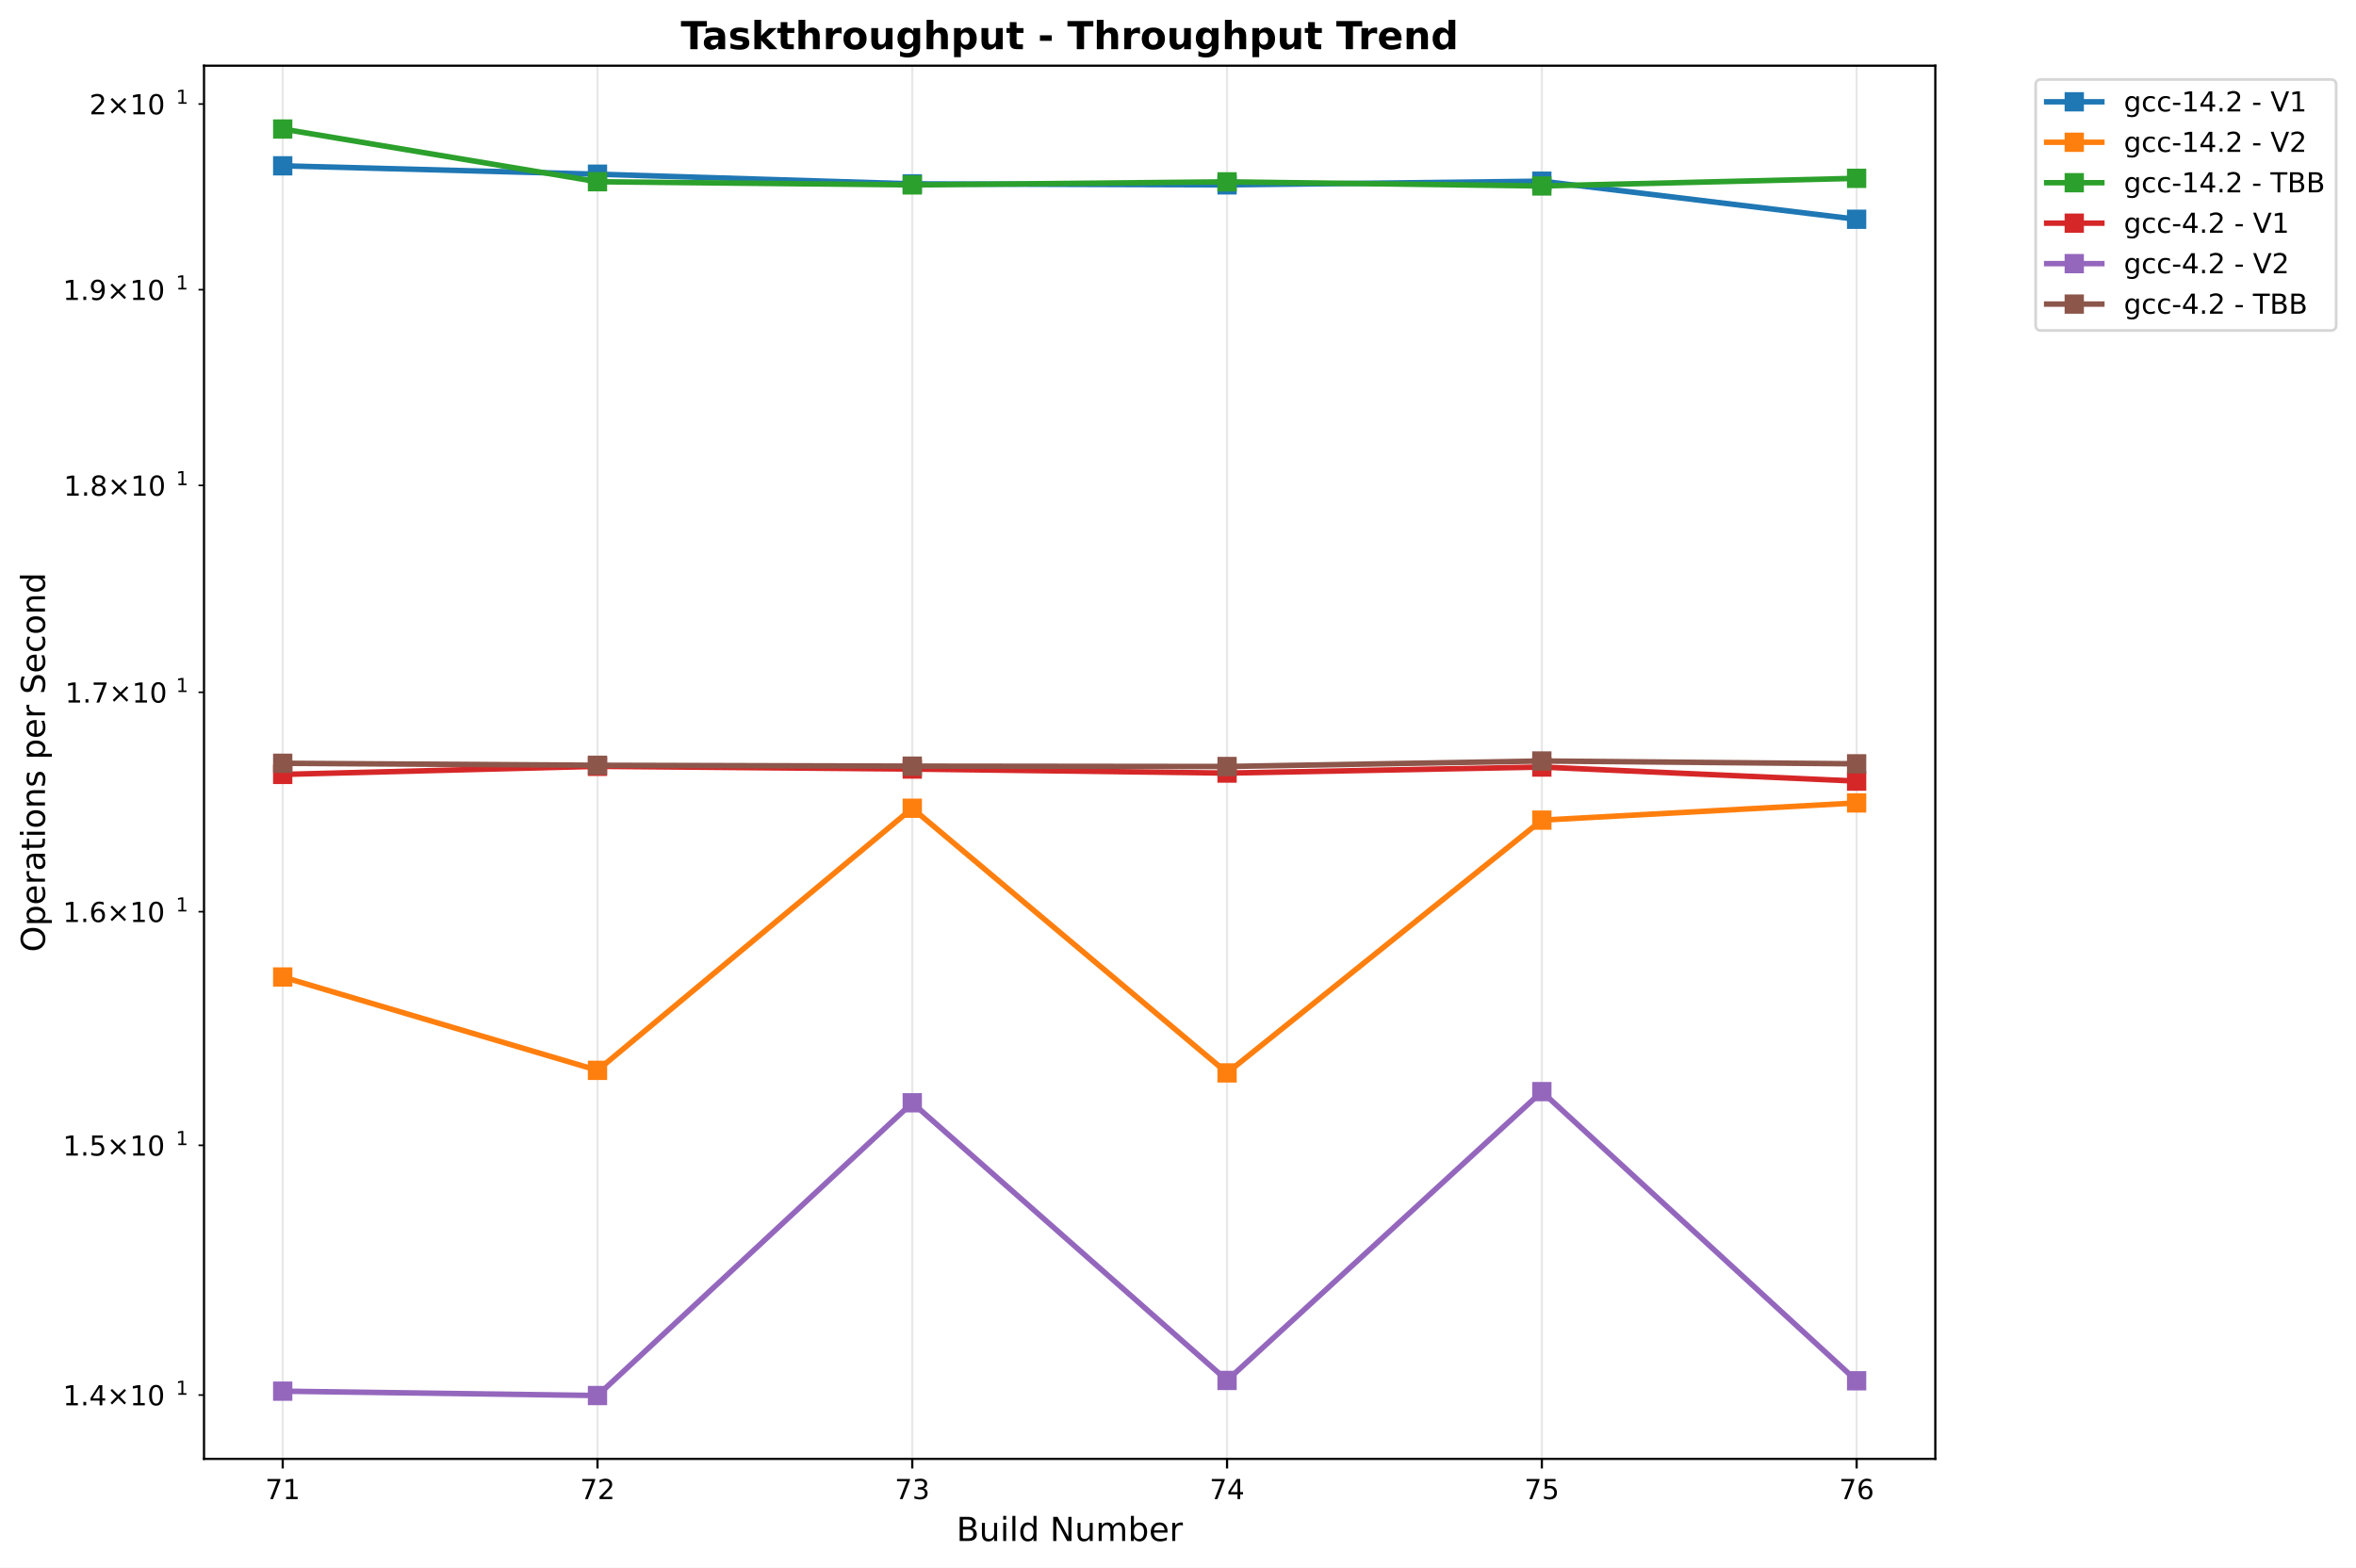
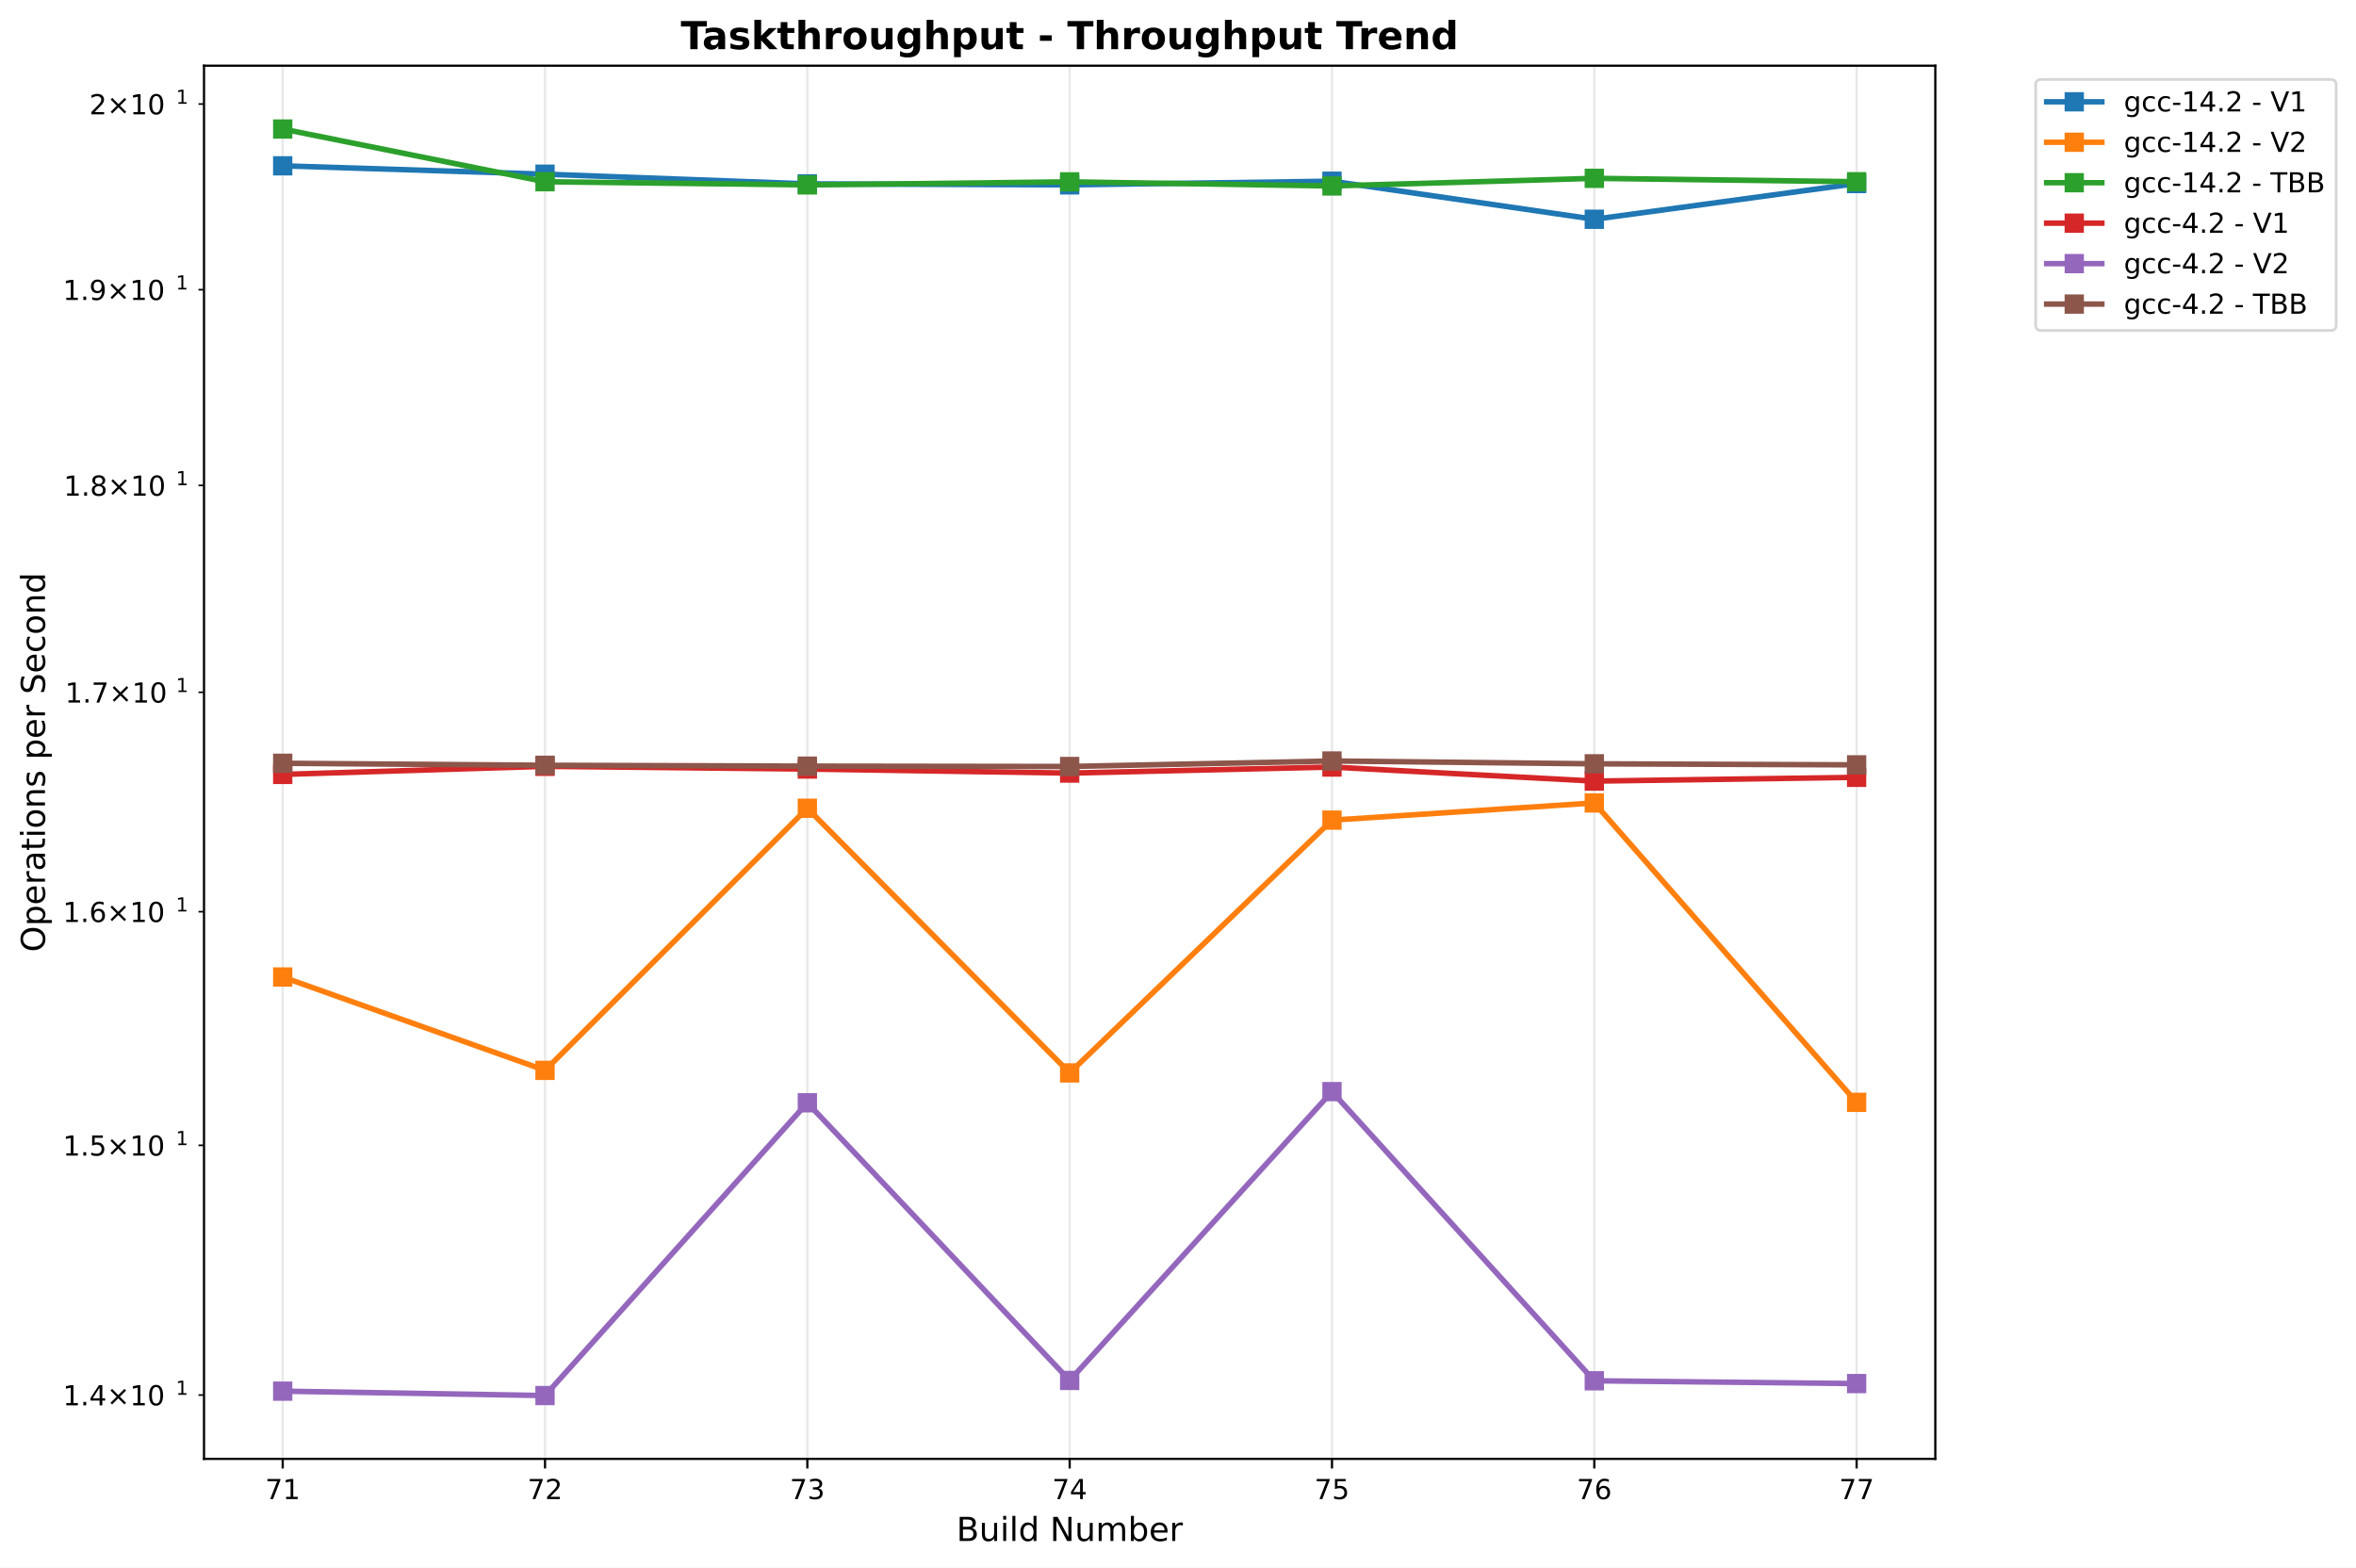
<svg xmlns="http://www.w3.org/2000/svg" xmlns:xlink="http://www.w3.org/1999/xlink" width="854.725pt" height="568.8pt" viewBox="0 0 854.725 568.8" version="1.1">
  <defs>
    <style type="text/css">*{stroke-linejoin: round; stroke-linecap: butt}</style>
  </defs>
  <g id="figure_1">
    <g id="patch_1">
      <path d="M 0 568.8  L 854.725 568.8  L 854.725 0  L 0 0  z " style="fill: #ffffff" />
    </g>
    <g id="axes_1">
      <g id="patch_2">
        <path d="M 74.014 529.308  L 702.107 529.308  L 702.107 23.838  L 74.014 23.838  z " style="fill: #ffffff" />
      </g>
      <g id="matplotlib.axis_1">
        <g id="xtick_1">
          <g id="line2d_1">
-             <path d="M 102.563 529.308  L 102.563 23.838  " clip-path="url(#peab3cea4ad)" style="fill: none; stroke: #b0b0b0; stroke-opacity: 0.3; stroke-width: 0.8; stroke-linecap: square" />
+             <path d="M 102.563 529.308  L 102.563 23.838  " clip-path="url(#pb662706e04)" style="fill: none; stroke: #b0b0b0; stroke-opacity: 0.3; stroke-width: 0.8; stroke-linecap: square" />
          </g>
          <g id="line2d_2">
            <defs>
-               <path id="mc3fbd6caf1" d="M 0 0  L 0 3.5  " style="stroke: #000000; stroke-width: 0.8" />
+               <path id="mf570a0e62b" d="M 0 0  L 0 3.5  " style="stroke: #000000; stroke-width: 0.8" />
            </defs>
            <g>
-               <use xlink:href="#mc3fbd6caf1" x="102.563" y="529.308" style="stroke: #000000; stroke-width: 0.8" />
+               <use xlink:href="#mf570a0e62b" x="102.563" y="529.308" style="stroke: #000000; stroke-width: 0.8" />
            </g>
          </g>
          <g id="text_1">
            <text style="font: 10px 'DejaVu Sans', 'Bitstream Vera Sans', 'Computer Modern Sans Serif', 'Lucida Grande', 'Verdana', 'Geneva', 'Lucid', 'Arial', 'Helvetica', 'Avant Garde', sans-serif; text-anchor: middle" x="102.563" y="543.907" transform="rotate(-0 102.5635 543.9066)">71</text>
          </g>
        </g>
        <g id="xtick_2">
          <g id="line2d_3">
-             <path d="M 216.762 529.308  L 216.762 23.838  " clip-path="url(#peab3cea4ad)" style="fill: none; stroke: #b0b0b0; stroke-opacity: 0.3; stroke-width: 0.8; stroke-linecap: square" />
+             <path d="M 197.729 529.308  L 197.729 23.838  " clip-path="url(#pb662706e04)" style="fill: none; stroke: #b0b0b0; stroke-opacity: 0.3; stroke-width: 0.8; stroke-linecap: square" />
          </g>
          <g id="line2d_4">
            <g>
-               <use xlink:href="#mc3fbd6caf1" x="216.762" y="529.308" style="stroke: #000000; stroke-width: 0.8" />
+               <use xlink:href="#mf570a0e62b" x="197.729" y="529.308" style="stroke: #000000; stroke-width: 0.8" />
            </g>
          </g>
          <g id="text_2">
-             <text style="font: 10px 'DejaVu Sans', 'Bitstream Vera Sans', 'Computer Modern Sans Serif', 'Lucida Grande', 'Verdana', 'Geneva', 'Lucid', 'Arial', 'Helvetica', 'Avant Garde', sans-serif; text-anchor: middle" x="216.762" y="543.907" transform="rotate(-0 216.7623 543.9066)">72</text>
+             <text style="font: 10px 'DejaVu Sans', 'Bitstream Vera Sans', 'Computer Modern Sans Serif', 'Lucida Grande', 'Verdana', 'Geneva', 'Lucid', 'Arial', 'Helvetica', 'Avant Garde', sans-serif; text-anchor: middle" x="197.729" y="543.907" transform="rotate(-0 197.7292 543.9066)">72</text>
          </g>
        </g>
        <g id="xtick_3">
          <g id="line2d_5">
-             <path d="M 330.961 529.308  L 330.961 23.838  " clip-path="url(#peab3cea4ad)" style="fill: none; stroke: #b0b0b0; stroke-opacity: 0.3; stroke-width: 0.8; stroke-linecap: square" />
+             <path d="M 292.895 529.308  L 292.895 23.838  " clip-path="url(#pb662706e04)" style="fill: none; stroke: #b0b0b0; stroke-opacity: 0.3; stroke-width: 0.8; stroke-linecap: square" />
          </g>
          <g id="line2d_6">
            <g>
-               <use xlink:href="#mc3fbd6caf1" x="330.961" y="529.308" style="stroke: #000000; stroke-width: 0.8" />
+               <use xlink:href="#mf570a0e62b" x="292.895" y="529.308" style="stroke: #000000; stroke-width: 0.8" />
            </g>
          </g>
          <g id="text_3">
-             <text style="font: 10px 'DejaVu Sans', 'Bitstream Vera Sans', 'Computer Modern Sans Serif', 'Lucida Grande', 'Verdana', 'Geneva', 'Lucid', 'Arial', 'Helvetica', 'Avant Garde', sans-serif; text-anchor: middle" x="330.961" y="543.907" transform="rotate(-0 330.9612 543.9066)">73</text>
+             <text style="font: 10px 'DejaVu Sans', 'Bitstream Vera Sans', 'Computer Modern Sans Serif', 'Lucida Grande', 'Verdana', 'Geneva', 'Lucid', 'Arial', 'Helvetica', 'Avant Garde', sans-serif; text-anchor: middle" x="292.895" y="543.907" transform="rotate(-0 292.8949 543.9066)">73</text>
          </g>
        </g>
        <g id="xtick_4">
          <g id="line2d_7">
-             <path d="M 445.16 529.308  L 445.16 23.838  " clip-path="url(#peab3cea4ad)" style="fill: none; stroke: #b0b0b0; stroke-opacity: 0.3; stroke-width: 0.8; stroke-linecap: square" />
+             <path d="M 388.061 529.308  L 388.061 23.838  " clip-path="url(#pb662706e04)" style="fill: none; stroke: #b0b0b0; stroke-opacity: 0.3; stroke-width: 0.8; stroke-linecap: square" />
          </g>
          <g id="line2d_8">
            <g>
-               <use xlink:href="#mc3fbd6caf1" x="445.16" y="529.308" style="stroke: #000000; stroke-width: 0.8" />
+               <use xlink:href="#mf570a0e62b" x="388.061" y="529.308" style="stroke: #000000; stroke-width: 0.8" />
            </g>
          </g>
          <g id="text_4">
-             <text style="font: 10px 'DejaVu Sans', 'Bitstream Vera Sans', 'Computer Modern Sans Serif', 'Lucida Grande', 'Verdana', 'Geneva', 'Lucid', 'Arial', 'Helvetica', 'Avant Garde', sans-serif; text-anchor: middle" x="445.16" y="543.907" transform="rotate(-0 445.1601 543.9066)">74</text>
+             <text style="font: 10px 'DejaVu Sans', 'Bitstream Vera Sans', 'Computer Modern Sans Serif', 'Lucida Grande', 'Verdana', 'Geneva', 'Lucid', 'Arial', 'Helvetica', 'Avant Garde', sans-serif; text-anchor: middle" x="388.061" y="543.907" transform="rotate(-0 388.0606 543.9066)">74</text>
          </g>
        </g>
        <g id="xtick_5">
          <g id="line2d_9">
-             <path d="M 559.359 529.308  L 559.359 23.838  " clip-path="url(#peab3cea4ad)" style="fill: none; stroke: #b0b0b0; stroke-opacity: 0.3; stroke-width: 0.8; stroke-linecap: square" />
+             <path d="M 483.226 529.308  L 483.226 23.838  " clip-path="url(#pb662706e04)" style="fill: none; stroke: #b0b0b0; stroke-opacity: 0.3; stroke-width: 0.8; stroke-linecap: square" />
          </g>
          <g id="line2d_10">
            <g>
-               <use xlink:href="#mc3fbd6caf1" x="559.359" y="529.308" style="stroke: #000000; stroke-width: 0.8" />
+               <use xlink:href="#mf570a0e62b" x="483.226" y="529.308" style="stroke: #000000; stroke-width: 0.8" />
            </g>
          </g>
          <g id="text_5">
-             <text style="font: 10px 'DejaVu Sans', 'Bitstream Vera Sans', 'Computer Modern Sans Serif', 'Lucida Grande', 'Verdana', 'Geneva', 'Lucid', 'Arial', 'Helvetica', 'Avant Garde', sans-serif; text-anchor: middle" x="559.359" y="543.907" transform="rotate(-0 559.3589 543.9066)">75</text>
+             <text style="font: 10px 'DejaVu Sans', 'Bitstream Vera Sans', 'Computer Modern Sans Serif', 'Lucida Grande', 'Verdana', 'Geneva', 'Lucid', 'Arial', 'Helvetica', 'Avant Garde', sans-serif; text-anchor: middle" x="483.226" y="543.907" transform="rotate(-0 483.2263 543.9066)">75</text>
          </g>
        </g>
        <g id="xtick_6">
          <g id="line2d_11">
-             <path d="M 673.558 529.308  L 673.558 23.838  " clip-path="url(#peab3cea4ad)" style="fill: none; stroke: #b0b0b0; stroke-opacity: 0.3; stroke-width: 0.8; stroke-linecap: square" />
+             <path d="M 578.392 529.308  L 578.392 23.838  " clip-path="url(#pb662706e04)" style="fill: none; stroke: #b0b0b0; stroke-opacity: 0.3; stroke-width: 0.8; stroke-linecap: square" />
          </g>
          <g id="line2d_12">
            <g>
-               <use xlink:href="#mc3fbd6caf1" x="673.558" y="529.308" style="stroke: #000000; stroke-width: 0.8" />
+               <use xlink:href="#mf570a0e62b" x="578.392" y="529.308" style="stroke: #000000; stroke-width: 0.8" />
            </g>
          </g>
          <g id="text_6">
-             <text style="font: 10px 'DejaVu Sans', 'Bitstream Vera Sans', 'Computer Modern Sans Serif', 'Lucida Grande', 'Verdana', 'Geneva', 'Lucid', 'Arial', 'Helvetica', 'Avant Garde', sans-serif; text-anchor: middle" x="673.558" y="543.907" transform="rotate(-0 673.5578 543.9066)">76</text>
-           </g>
-         </g>
-         <g id="text_7">
+             <text style="font: 10px 'DejaVu Sans', 'Bitstream Vera Sans', 'Computer Modern Sans Serif', 'Lucida Grande', 'Verdana', 'Geneva', 'Lucid', 'Arial', 'Helvetica', 'Avant Garde', sans-serif; text-anchor: middle" x="578.392" y="543.907" transform="rotate(-0 578.3921 543.9066)">76</text>
+           </g>
+         </g>
+         <g id="xtick_7">
+           <g id="line2d_13">
+             <path d="M 673.558 529.308  L 673.558 23.838  " clip-path="url(#pb662706e04)" style="fill: none; stroke: #b0b0b0; stroke-opacity: 0.3; stroke-width: 0.8; stroke-linecap: square" />
+           </g>
+           <g id="line2d_14">
+             <g>
+               <use xlink:href="#mf570a0e62b" x="673.558" y="529.308" style="stroke: #000000; stroke-width: 0.8" />
+             </g>
+           </g>
+           <g id="text_7">
+             <text style="font: 10px 'DejaVu Sans', 'Bitstream Vera Sans', 'Computer Modern Sans Serif', 'Lucida Grande', 'Verdana', 'Geneva', 'Lucid', 'Arial', 'Helvetica', 'Avant Garde', sans-serif; text-anchor: middle" x="673.558" y="543.907" transform="rotate(-0 673.5578 543.9066)">77</text>
+           </g>
+         </g>
+         <g id="text_8">
          <text style="font: 12px 'DejaVu Sans', 'Bitstream Vera Sans', 'Computer Modern Sans Serif', 'Lucida Grande', 'Verdana', 'Geneva', 'Lucid', 'Arial', 'Helvetica', 'Avant Garde', sans-serif; text-anchor: middle" x="388.061" y="559.104" transform="rotate(-0 388.0606 559.1044)">Build Number</text>
        </g>
      </g>
      <g id="matplotlib.axis_2">
        <g id="ytick_1">
-           <g id="line2d_13">
+           <g id="line2d_15">
            <defs>
-               <path id="m7cae650a76" d="M 0 0  L -2 0  " style="stroke: #000000; stroke-width: 0.6" />
+               <path id="m72a381a585" d="M 0 0  L -2 0  " style="stroke: #000000; stroke-width: 0.6" />
            </defs>
            <g>
-               <use xlink:href="#m7cae650a76" x="74.014" y="506.151" style="stroke: #000000; stroke-width: 0.6" />
-             </g>
-           </g>
-           <g id="text_8">
+               <use xlink:href="#m72a381a585" x="74.014" y="506.151" style="stroke: #000000; stroke-width: 0.6" />
+             </g>
+           </g>
+           <g id="text_9">
            <g transform="translate(22.81375 509.9504)">
              <text>
                <tspan style="font: 10px 'DejaVu Sans'" x="0 6.362 9.541 17.852 28.179 34.541" y="-0.064">1.4×10</tspan>
                <tspan style="font: 7px 'DejaVu Sans'" x="40.999" y="-3.892">1</tspan>
              </text>
            </g>
          </g>
        </g>
        <g id="ytick_2">
-           <g id="line2d_14">
-             <g>
-               <use xlink:href="#m7cae650a76" x="74.014" y="415.547" style="stroke: #000000; stroke-width: 0.6" />
-             </g>
-           </g>
-           <g id="text_9">
+           <g id="line2d_16">
+             <g>
+               <use xlink:href="#m72a381a585" x="74.014" y="415.547" style="stroke: #000000; stroke-width: 0.6" />
+             </g>
+           </g>
+           <g id="text_10">
            <g transform="translate(22.81375 419.3458)">
              <text>
                <tspan style="font: 10px 'DejaVu Sans'" x="0 6.362 9.541 17.852 28.179 34.541" y="-0.064">1.5×10</tspan>
                <tspan style="font: 7px 'DejaVu Sans'" x="40.999" y="-3.892">1</tspan>
              </text>
            </g>
          </g>
        </g>
        <g id="ytick_3">
-           <g id="line2d_15">
-             <g>
-               <use xlink:href="#m7cae650a76" x="74.014" y="330.792" style="stroke: #000000; stroke-width: 0.6" />
-             </g>
-           </g>
-           <g id="text_10">
+           <g id="line2d_17">
+             <g>
+               <use xlink:href="#m72a381a585" x="74.014" y="330.792" style="stroke: #000000; stroke-width: 0.6" />
+             </g>
+           </g>
+           <g id="text_11">
            <g transform="translate(22.81375 334.5909)">
              <text>
                <tspan style="font: 10px 'DejaVu Sans'" x="0 6.362 9.541 17.852 28.179 34.541" y="-0.064">1.6×10</tspan>
                <tspan style="font: 7px 'DejaVu Sans'" x="40.999" y="-3.892">1</tspan>
              </text>
            </g>
          </g>
        </g>
        <g id="ytick_4">
-           <g id="line2d_16">
-             <g>
-               <use xlink:href="#m7cae650a76" x="74.014" y="251.177" style="stroke: #000000; stroke-width: 0.6" />
-             </g>
-           </g>
-           <g id="text_11">
+           <g id="line2d_18">
+             <g>
+               <use xlink:href="#m72a381a585" x="74.014" y="251.177" style="stroke: #000000; stroke-width: 0.6" />
+             </g>
+           </g>
+           <g id="text_12">
            <g transform="translate(23.61375 254.9759)">
              <text>
                <tspan style="font: 10px 'DejaVu Sans'" x="0 6.362 8.791 17.102 27.429 33.791" y="-0.064">1.7×10</tspan>
                <tspan style="font: 7px 'DejaVu Sans'" x="40.249" y="-3.892">1</tspan>
              </text>
            </g>
          </g>
        </g>
        <g id="ytick_5">
-           <g id="line2d_17">
-             <g>
-               <use xlink:href="#m7cae650a76" x="74.014" y="176.114" style="stroke: #000000; stroke-width: 0.6" />
-             </g>
-           </g>
-           <g id="text_12">
+           <g id="line2d_19">
+             <g>
+               <use xlink:href="#m72a381a585" x="74.014" y="176.114" style="stroke: #000000; stroke-width: 0.6" />
+             </g>
+           </g>
+           <g id="text_13">
            <g transform="translate(23.11375 179.9129)">
              <text>
                <tspan style="font: 10px 'DejaVu Sans'" x="0 6.362 9.291 17.602 27.929 34.291" y="-0.064">1.8×10</tspan>
                <tspan style="font: 7px 'DejaVu Sans'" x="40.749" y="-3.892">1</tspan>
              </text>
            </g>
          </g>
        </g>
        <g id="ytick_6">
-           <g id="line2d_18">
-             <g>
-               <use xlink:href="#m7cae650a76" x="74.014" y="105.11" style="stroke: #000000; stroke-width: 0.6" />
-             </g>
-           </g>
-           <g id="text_13">
+           <g id="line2d_20">
+             <g>
+               <use xlink:href="#m72a381a585" x="74.014" y="105.11" style="stroke: #000000; stroke-width: 0.6" />
+             </g>
+           </g>
+           <g id="text_14">
            <g transform="translate(22.81375 108.9094)">
              <text>
                <tspan style="font: 10px 'DejaVu Sans'" x="0 6.362 9.541 17.852 28.179 34.541" y="-0.064">1.9×10</tspan>
                <tspan style="font: 7px 'DejaVu Sans'" x="40.999" y="-3.892">1</tspan>
              </text>
            </g>
          </g>
        </g>
        <g id="ytick_7">
-           <g id="line2d_19">
-             <g>
-               <use xlink:href="#m7cae650a76" x="74.014" y="37.75" style="stroke: #000000; stroke-width: 0.6" />
-             </g>
-           </g>
-           <g id="text_14">
+           <g id="line2d_21">
+             <g>
+               <use xlink:href="#m72a381a585" x="74.014" y="37.75" style="stroke: #000000; stroke-width: 0.6" />
+             </g>
+           </g>
+           <g id="text_15">
            <g transform="translate(32.41375 41.54875)">
              <text>
                <tspan style="font: 10px 'DejaVu Sans'" x="0 8.311 18.638 25" y="-0.064">2×10</tspan>
                <tspan style="font: 7px 'DejaVu Sans'" x="31.458" y="-3.892">1</tspan>
              </text>
            </g>
          </g>
        </g>
-         <g id="text_15">
+         <g id="text_16">
          <text style="font: 12px 'DejaVu Sans', 'Bitstream Vera Sans', 'Computer Modern Sans Serif', 'Lucida Grande', 'Verdana', 'Geneva', 'Lucid', 'Arial', 'Helvetica', 'Avant Garde', sans-serif; text-anchor: middle" x="16.318" y="276.573" transform="rotate(-90 16.31812 276.573)">Operations per Second</text>
        </g>
      </g>
-       <g id="line2d_20">
-         <path d="M 102.563 60.162  L 216.762 63.2  L 330.961 66.706  L 445.16 67.075  L 559.359 65.739  L 673.558 79.554  " clip-path="url(#peab3cea4ad)" style="fill: none; stroke: #1f77b4; stroke-width: 2; stroke-linecap: square" />
-         <defs>
-           <path id="me79aebc647" d="M -3 3  L 3 3  L 3 -3  L -3 -3  z " style="stroke: #1f77b4; stroke-linejoin: miter" />
-         </defs>
-         <g clip-path="url(#peab3cea4ad)">
-           <use xlink:href="#me79aebc647" x="102.563" y="60.162" style="fill: #1f77b4; stroke: #1f77b4; stroke-linejoin: miter" />
-           <use xlink:href="#me79aebc647" x="216.762" y="63.2" style="fill: #1f77b4; stroke: #1f77b4; stroke-linejoin: miter" />
-           <use xlink:href="#me79aebc647" x="330.961" y="66.706" style="fill: #1f77b4; stroke: #1f77b4; stroke-linejoin: miter" />
-           <use xlink:href="#me79aebc647" x="445.16" y="67.075" style="fill: #1f77b4; stroke: #1f77b4; stroke-linejoin: miter" />
-           <use xlink:href="#me79aebc647" x="559.359" y="65.739" style="fill: #1f77b4; stroke: #1f77b4; stroke-linejoin: miter" />
-           <use xlink:href="#me79aebc647" x="673.558" y="79.554" style="fill: #1f77b4; stroke: #1f77b4; stroke-linejoin: miter" />
-         </g>
-       </g>
-       <g id="line2d_21">
-         <path d="M 102.563 354.475  L 216.762 388.342  L 330.961 293.252  L 445.16 389.269  L 559.359 297.564  L 673.558 291.321  " clip-path="url(#peab3cea4ad)" style="fill: none; stroke: #ff7f0e; stroke-width: 2; stroke-linecap: square" />
-         <defs>
-           <path id="mc6f21142e8" d="M -3 3  L 3 3  L 3 -3  L -3 -3  z " style="stroke: #ff7f0e; stroke-linejoin: miter" />
-         </defs>
-         <g clip-path="url(#peab3cea4ad)">
-           <use xlink:href="#mc6f21142e8" x="102.563" y="354.475" style="fill: #ff7f0e; stroke: #ff7f0e; stroke-linejoin: miter" />
-           <use xlink:href="#mc6f21142e8" x="216.762" y="388.342" style="fill: #ff7f0e; stroke: #ff7f0e; stroke-linejoin: miter" />
-           <use xlink:href="#mc6f21142e8" x="330.961" y="293.252" style="fill: #ff7f0e; stroke: #ff7f0e; stroke-linejoin: miter" />
-           <use xlink:href="#mc6f21142e8" x="445.16" y="389.269" style="fill: #ff7f0e; stroke: #ff7f0e; stroke-linejoin: miter" />
-           <use xlink:href="#mc6f21142e8" x="559.359" y="297.564" style="fill: #ff7f0e; stroke: #ff7f0e; stroke-linejoin: miter" />
-           <use xlink:href="#mc6f21142e8" x="673.558" y="291.321" style="fill: #ff7f0e; stroke: #ff7f0e; stroke-linejoin: miter" />
-         </g>
-       </g>
      <g id="line2d_22">
-         <path d="M 102.563 46.814  L 216.762 65.934  L 330.961 67.088  L 445.16 65.976  L 559.359 67.475  L 673.558 64.704  " clip-path="url(#peab3cea4ad)" style="fill: none; stroke: #2ca02c; stroke-width: 2; stroke-linecap: square" />
-         <defs>
-           <path id="ma0d6be5c7c" d="M -3 3  L 3 3  L 3 -3  L -3 -3  z " style="stroke: #2ca02c; stroke-linejoin: miter" />
-         </defs>
-         <g clip-path="url(#peab3cea4ad)">
-           <use xlink:href="#ma0d6be5c7c" x="102.563" y="46.814" style="fill: #2ca02c; stroke: #2ca02c; stroke-linejoin: miter" />
-           <use xlink:href="#ma0d6be5c7c" x="216.762" y="65.934" style="fill: #2ca02c; stroke: #2ca02c; stroke-linejoin: miter" />
-           <use xlink:href="#ma0d6be5c7c" x="330.961" y="67.088" style="fill: #2ca02c; stroke: #2ca02c; stroke-linejoin: miter" />
-           <use xlink:href="#ma0d6be5c7c" x="445.16" y="65.976" style="fill: #2ca02c; stroke: #2ca02c; stroke-linejoin: miter" />
-           <use xlink:href="#ma0d6be5c7c" x="559.359" y="67.475" style="fill: #2ca02c; stroke: #2ca02c; stroke-linejoin: miter" />
-           <use xlink:href="#ma0d6be5c7c" x="673.558" y="64.704" style="fill: #2ca02c; stroke: #2ca02c; stroke-linejoin: miter" />
+         <path d="M 102.563 60.162  L 197.729 63.2  L 292.895 66.706  L 388.061 67.075  L 483.226 65.739  L 578.392 79.554  L 673.558 66.598  " clip-path="url(#pb662706e04)" style="fill: none; stroke: #1f77b4; stroke-width: 2; stroke-linecap: square" />
+         <defs>
+           <path id="md609d5ea71" d="M -3 3  L 3 3  L 3 -3  L -3 -3  z " style="stroke: #1f77b4; stroke-linejoin: miter" />
+         </defs>
+         <g clip-path="url(#pb662706e04)">
+           <use xlink:href="#md609d5ea71" x="102.563" y="60.162" style="fill: #1f77b4; stroke: #1f77b4; stroke-linejoin: miter" />
+           <use xlink:href="#md609d5ea71" x="197.729" y="63.2" style="fill: #1f77b4; stroke: #1f77b4; stroke-linejoin: miter" />
+           <use xlink:href="#md609d5ea71" x="292.895" y="66.706" style="fill: #1f77b4; stroke: #1f77b4; stroke-linejoin: miter" />
+           <use xlink:href="#md609d5ea71" x="388.061" y="67.075" style="fill: #1f77b4; stroke: #1f77b4; stroke-linejoin: miter" />
+           <use xlink:href="#md609d5ea71" x="483.226" y="65.739" style="fill: #1f77b4; stroke: #1f77b4; stroke-linejoin: miter" />
+           <use xlink:href="#md609d5ea71" x="578.392" y="79.554" style="fill: #1f77b4; stroke: #1f77b4; stroke-linejoin: miter" />
+           <use xlink:href="#md609d5ea71" x="673.558" y="66.598" style="fill: #1f77b4; stroke: #1f77b4; stroke-linejoin: miter" />
        </g>
      </g>
      <g id="line2d_23">
-         <path d="M 102.563 280.975  L 216.762 278.04  L 330.961 279.023  L 445.16 280.495  L 559.359 278.302  L 673.558 283.404  " clip-path="url(#peab3cea4ad)" style="fill: none; stroke: #d62728; stroke-width: 2; stroke-linecap: square" />
-         <defs>
-           <path id="m7e5a3e8c92" d="M -3 3  L 3 3  L 3 -3  L -3 -3  z " style="stroke: #d62728; stroke-linejoin: miter" />
-         </defs>
-         <g clip-path="url(#peab3cea4ad)">
-           <use xlink:href="#m7e5a3e8c92" x="102.563" y="280.975" style="fill: #d62728; stroke: #d62728; stroke-linejoin: miter" />
-           <use xlink:href="#m7e5a3e8c92" x="216.762" y="278.04" style="fill: #d62728; stroke: #d62728; stroke-linejoin: miter" />
-           <use xlink:href="#m7e5a3e8c92" x="330.961" y="279.023" style="fill: #d62728; stroke: #d62728; stroke-linejoin: miter" />
-           <use xlink:href="#m7e5a3e8c92" x="445.16" y="280.495" style="fill: #d62728; stroke: #d62728; stroke-linejoin: miter" />
-           <use xlink:href="#m7e5a3e8c92" x="559.359" y="278.302" style="fill: #d62728; stroke: #d62728; stroke-linejoin: miter" />
-           <use xlink:href="#m7e5a3e8c92" x="673.558" y="283.404" style="fill: #d62728; stroke: #d62728; stroke-linejoin: miter" />
+         <path d="M 102.563 354.475  L 197.729 388.342  L 292.895 293.252  L 388.061 389.269  L 483.226 297.564  L 578.392 291.321  L 673.558 399.951  " clip-path="url(#pb662706e04)" style="fill: none; stroke: #ff7f0e; stroke-width: 2; stroke-linecap: square" />
+         <defs>
+           <path id="macb7c3640d" d="M -3 3  L 3 3  L 3 -3  L -3 -3  z " style="stroke: #ff7f0e; stroke-linejoin: miter" />
+         </defs>
+         <g clip-path="url(#pb662706e04)">
+           <use xlink:href="#macb7c3640d" x="102.563" y="354.475" style="fill: #ff7f0e; stroke: #ff7f0e; stroke-linejoin: miter" />
+           <use xlink:href="#macb7c3640d" x="197.729" y="388.342" style="fill: #ff7f0e; stroke: #ff7f0e; stroke-linejoin: miter" />
+           <use xlink:href="#macb7c3640d" x="292.895" y="293.252" style="fill: #ff7f0e; stroke: #ff7f0e; stroke-linejoin: miter" />
+           <use xlink:href="#macb7c3640d" x="388.061" y="389.269" style="fill: #ff7f0e; stroke: #ff7f0e; stroke-linejoin: miter" />
+           <use xlink:href="#macb7c3640d" x="483.226" y="297.564" style="fill: #ff7f0e; stroke: #ff7f0e; stroke-linejoin: miter" />
+           <use xlink:href="#macb7c3640d" x="578.392" y="291.321" style="fill: #ff7f0e; stroke: #ff7f0e; stroke-linejoin: miter" />
+           <use xlink:href="#macb7c3640d" x="673.558" y="399.951" style="fill: #ff7f0e; stroke: #ff7f0e; stroke-linejoin: miter" />
        </g>
      </g>
      <g id="line2d_24">
-         <path d="M 102.563 504.746  L 216.762 506.332  L 330.961 400.115  L 445.16 500.852  L 559.359 396.064  L 673.558 500.981  " clip-path="url(#peab3cea4ad)" style="fill: none; stroke: #9467bd; stroke-width: 2; stroke-linecap: square" />
-         <defs>
-           <path id="me9342c3f71" d="M -3 3  L 3 3  L 3 -3  L -3 -3  z " style="stroke: #9467bd; stroke-linejoin: miter" />
-         </defs>
-         <g clip-path="url(#peab3cea4ad)">
-           <use xlink:href="#me9342c3f71" x="102.563" y="504.746" style="fill: #9467bd; stroke: #9467bd; stroke-linejoin: miter" />
-           <use xlink:href="#me9342c3f71" x="216.762" y="506.332" style="fill: #9467bd; stroke: #9467bd; stroke-linejoin: miter" />
-           <use xlink:href="#me9342c3f71" x="330.961" y="400.115" style="fill: #9467bd; stroke: #9467bd; stroke-linejoin: miter" />
-           <use xlink:href="#me9342c3f71" x="445.16" y="500.852" style="fill: #9467bd; stroke: #9467bd; stroke-linejoin: miter" />
-           <use xlink:href="#me9342c3f71" x="559.359" y="396.064" style="fill: #9467bd; stroke: #9467bd; stroke-linejoin: miter" />
-           <use xlink:href="#me9342c3f71" x="673.558" y="500.981" style="fill: #9467bd; stroke: #9467bd; stroke-linejoin: miter" />
+         <path d="M 102.563 46.814  L 197.729 65.934  L 292.895 67.088  L 388.061 65.976  L 483.226 67.475  L 578.392 64.704  L 673.558 65.933  " clip-path="url(#pb662706e04)" style="fill: none; stroke: #2ca02c; stroke-width: 2; stroke-linecap: square" />
+         <defs>
+           <path id="m9ba47436d4" d="M -3 3  L 3 3  L 3 -3  L -3 -3  z " style="stroke: #2ca02c; stroke-linejoin: miter" />
+         </defs>
+         <g clip-path="url(#pb662706e04)">
+           <use xlink:href="#m9ba47436d4" x="102.563" y="46.814" style="fill: #2ca02c; stroke: #2ca02c; stroke-linejoin: miter" />
+           <use xlink:href="#m9ba47436d4" x="197.729" y="65.934" style="fill: #2ca02c; stroke: #2ca02c; stroke-linejoin: miter" />
+           <use xlink:href="#m9ba47436d4" x="292.895" y="67.088" style="fill: #2ca02c; stroke: #2ca02c; stroke-linejoin: miter" />
+           <use xlink:href="#m9ba47436d4" x="388.061" y="65.976" style="fill: #2ca02c; stroke: #2ca02c; stroke-linejoin: miter" />
+           <use xlink:href="#m9ba47436d4" x="483.226" y="67.475" style="fill: #2ca02c; stroke: #2ca02c; stroke-linejoin: miter" />
+           <use xlink:href="#m9ba47436d4" x="578.392" y="64.704" style="fill: #2ca02c; stroke: #2ca02c; stroke-linejoin: miter" />
+           <use xlink:href="#m9ba47436d4" x="673.558" y="65.933" style="fill: #2ca02c; stroke: #2ca02c; stroke-linejoin: miter" />
        </g>
      </g>
      <g id="line2d_25">
-         <path d="M 102.563 276.933  L 216.762 277.656  L 330.961 277.974  L 445.16 278.104  L 559.359 276.104  L 673.558 277.13  " clip-path="url(#peab3cea4ad)" style="fill: none; stroke: #8c564b; stroke-width: 2; stroke-linecap: square" />
-         <defs>
-           <path id="m181483014b" d="M -3 3  L 3 3  L 3 -3  L -3 -3  z " style="stroke: #8c564b; stroke-linejoin: miter" />
-         </defs>
-         <g clip-path="url(#peab3cea4ad)">
-           <use xlink:href="#m181483014b" x="102.563" y="276.933" style="fill: #8c564b; stroke: #8c564b; stroke-linejoin: miter" />
-           <use xlink:href="#m181483014b" x="216.762" y="277.656" style="fill: #8c564b; stroke: #8c564b; stroke-linejoin: miter" />
-           <use xlink:href="#m181483014b" x="330.961" y="277.974" style="fill: #8c564b; stroke: #8c564b; stroke-linejoin: miter" />
-           <use xlink:href="#m181483014b" x="445.16" y="278.104" style="fill: #8c564b; stroke: #8c564b; stroke-linejoin: miter" />
-           <use xlink:href="#m181483014b" x="559.359" y="276.104" style="fill: #8c564b; stroke: #8c564b; stroke-linejoin: miter" />
-           <use xlink:href="#m181483014b" x="673.558" y="277.13" style="fill: #8c564b; stroke: #8c564b; stroke-linejoin: miter" />
+         <path d="M 102.563 280.975  L 197.729 278.04  L 292.895 279.023  L 388.061 280.495  L 483.226 278.302  L 578.392 283.404  L 673.558 282.037  " clip-path="url(#pb662706e04)" style="fill: none; stroke: #d62728; stroke-width: 2; stroke-linecap: square" />
+         <defs>
+           <path id="m1ad781ec13" d="M -3 3  L 3 3  L 3 -3  L -3 -3  z " style="stroke: #d62728; stroke-linejoin: miter" />
+         </defs>
+         <g clip-path="url(#pb662706e04)">
+           <use xlink:href="#m1ad781ec13" x="102.563" y="280.975" style="fill: #d62728; stroke: #d62728; stroke-linejoin: miter" />
+           <use xlink:href="#m1ad781ec13" x="197.729" y="278.04" style="fill: #d62728; stroke: #d62728; stroke-linejoin: miter" />
+           <use xlink:href="#m1ad781ec13" x="292.895" y="279.023" style="fill: #d62728; stroke: #d62728; stroke-linejoin: miter" />
+           <use xlink:href="#m1ad781ec13" x="388.061" y="280.495" style="fill: #d62728; stroke: #d62728; stroke-linejoin: miter" />
+           <use xlink:href="#m1ad781ec13" x="483.226" y="278.302" style="fill: #d62728; stroke: #d62728; stroke-linejoin: miter" />
+           <use xlink:href="#m1ad781ec13" x="578.392" y="283.404" style="fill: #d62728; stroke: #d62728; stroke-linejoin: miter" />
+           <use xlink:href="#m1ad781ec13" x="673.558" y="282.037" style="fill: #d62728; stroke: #d62728; stroke-linejoin: miter" />
+         </g>
+       </g>
+       <g id="line2d_26">
+         <path d="M 102.563 504.746  L 197.729 506.332  L 292.895 400.115  L 388.061 500.852  L 483.226 396.064  L 578.392 500.981  L 673.558 501.992  " clip-path="url(#pb662706e04)" style="fill: none; stroke: #9467bd; stroke-width: 2; stroke-linecap: square" />
+         <defs>
+           <path id="m89436f9180" d="M -3 3  L 3 3  L 3 -3  L -3 -3  z " style="stroke: #9467bd; stroke-linejoin: miter" />
+         </defs>
+         <g clip-path="url(#pb662706e04)">
+           <use xlink:href="#m89436f9180" x="102.563" y="504.746" style="fill: #9467bd; stroke: #9467bd; stroke-linejoin: miter" />
+           <use xlink:href="#m89436f9180" x="197.729" y="506.332" style="fill: #9467bd; stroke: #9467bd; stroke-linejoin: miter" />
+           <use xlink:href="#m89436f9180" x="292.895" y="400.115" style="fill: #9467bd; stroke: #9467bd; stroke-linejoin: miter" />
+           <use xlink:href="#m89436f9180" x="388.061" y="500.852" style="fill: #9467bd; stroke: #9467bd; stroke-linejoin: miter" />
+           <use xlink:href="#m89436f9180" x="483.226" y="396.064" style="fill: #9467bd; stroke: #9467bd; stroke-linejoin: miter" />
+           <use xlink:href="#m89436f9180" x="578.392" y="500.981" style="fill: #9467bd; stroke: #9467bd; stroke-linejoin: miter" />
+           <use xlink:href="#m89436f9180" x="673.558" y="501.992" style="fill: #9467bd; stroke: #9467bd; stroke-linejoin: miter" />
+         </g>
+       </g>
+       <g id="line2d_27">
+         <path d="M 102.563 276.933  L 197.729 277.656  L 292.895 277.974  L 388.061 278.104  L 483.226 276.104  L 578.392 277.13  L 673.558 277.505  " clip-path="url(#pb662706e04)" style="fill: none; stroke: #8c564b; stroke-width: 2; stroke-linecap: square" />
+         <defs>
+           <path id="m7d22f0ed80" d="M -3 3  L 3 3  L 3 -3  L -3 -3  z " style="stroke: #8c564b; stroke-linejoin: miter" />
+         </defs>
+         <g clip-path="url(#pb662706e04)">
+           <use xlink:href="#m7d22f0ed80" x="102.563" y="276.933" style="fill: #8c564b; stroke: #8c564b; stroke-linejoin: miter" />
+           <use xlink:href="#m7d22f0ed80" x="197.729" y="277.656" style="fill: #8c564b; stroke: #8c564b; stroke-linejoin: miter" />
+           <use xlink:href="#m7d22f0ed80" x="292.895" y="277.974" style="fill: #8c564b; stroke: #8c564b; stroke-linejoin: miter" />
+           <use xlink:href="#m7d22f0ed80" x="388.061" y="278.104" style="fill: #8c564b; stroke: #8c564b; stroke-linejoin: miter" />
+           <use xlink:href="#m7d22f0ed80" x="483.226" y="276.104" style="fill: #8c564b; stroke: #8c564b; stroke-linejoin: miter" />
+           <use xlink:href="#m7d22f0ed80" x="578.392" y="277.13" style="fill: #8c564b; stroke: #8c564b; stroke-linejoin: miter" />
+           <use xlink:href="#m7d22f0ed80" x="673.558" y="277.505" style="fill: #8c564b; stroke: #8c564b; stroke-linejoin: miter" />
        </g>
      </g>
      <g id="patch_3">
        <path d="M 74.014 529.308  L 74.014 23.838  " style="fill: none; stroke: #000000; stroke-width: 0.8; stroke-linejoin: miter; stroke-linecap: square" />
      </g>
      <g id="patch_4">
        <path d="M 702.107 529.308  L 702.107 23.838  " style="fill: none; stroke: #000000; stroke-width: 0.8; stroke-linejoin: miter; stroke-linecap: square" />
      </g>
      <g id="patch_5">
        <path d="M 74.014 529.308  L 702.107 529.308  " style="fill: none; stroke: #000000; stroke-width: 0.8; stroke-linejoin: miter; stroke-linecap: square" />
      </g>
      <g id="patch_6">
        <path d="M 74.014 23.838  L 702.107 23.838  " style="fill: none; stroke: #000000; stroke-width: 0.8; stroke-linejoin: miter; stroke-linecap: square" />
      </g>
-       <g id="text_16">
+       <g id="text_17">
        <text style="font: 700 14px 'DejaVu Sans', 'Bitstream Vera Sans', 'Computer Modern Sans Serif', 'Lucida Grande', 'Verdana', 'Geneva', 'Lucid', 'Arial', 'Helvetica', 'Avant Garde', sans-serif; text-anchor: middle" x="388.061" y="17.838" transform="rotate(-0 388.0606 17.83781)">Taskthroughput - Throughput Trend</text>
      </g>
      <g id="legend_1">
        <g id="patch_7">
          <path d="M 740.512 119.907  L 845.525 119.907  Q 847.525 119.907 847.525 117.907  L 847.525 30.838  Q 847.525 28.838 845.525 28.838  L 740.512 28.838  Q 738.512 28.838 738.512 30.838  L 738.512 117.907  Q 738.512 119.907 740.512 119.907  z " style="fill: #ffffff; opacity: 0.8; stroke: #cccccc; stroke-linejoin: miter" />
        </g>
-         <g id="line2d_26">
+         <g id="line2d_28">
          <path d="M 742.512 36.936  L 752.512 36.936  L 762.512 36.936  " style="fill: none; stroke: #1f77b4; stroke-width: 2; stroke-linecap: square" />
          <g>
-             <use xlink:href="#me79aebc647" x="752.512" y="36.936" style="fill: #1f77b4; stroke: #1f77b4; stroke-linejoin: miter" />
-           </g>
-         </g>
-         <g id="text_17">
+             <use xlink:href="#md609d5ea71" x="752.512" y="36.936" style="fill: #1f77b4; stroke: #1f77b4; stroke-linejoin: miter" />
+           </g>
+         </g>
+         <g id="text_18">
          <text style="font: 10px 'DejaVu Sans', 'Bitstream Vera Sans', 'Computer Modern Sans Serif', 'Lucida Grande', 'Verdana', 'Geneva', 'Lucid', 'Arial', 'Helvetica', 'Avant Garde', sans-serif; text-anchor: start" x="770.512" y="40.436" transform="rotate(-0 770.5122 40.43625)">gcc-14.2 - V1</text>
        </g>
-         <g id="line2d_27">
+         <g id="line2d_29">
          <path d="M 742.512 51.614  L 752.512 51.614  L 762.512 51.614  " style="fill: none; stroke: #ff7f0e; stroke-width: 2; stroke-linecap: square" />
          <g>
-             <use xlink:href="#mc6f21142e8" x="752.512" y="51.614" style="fill: #ff7f0e; stroke: #ff7f0e; stroke-linejoin: miter" />
-           </g>
-         </g>
-         <g id="text_18">
+             <use xlink:href="#macb7c3640d" x="752.512" y="51.614" style="fill: #ff7f0e; stroke: #ff7f0e; stroke-linejoin: miter" />
+           </g>
+         </g>
+         <g id="text_19">
          <text style="font: 10px 'DejaVu Sans', 'Bitstream Vera Sans', 'Computer Modern Sans Serif', 'Lucida Grande', 'Verdana', 'Geneva', 'Lucid', 'Arial', 'Helvetica', 'Avant Garde', sans-serif; text-anchor: start" x="770.512" y="55.114" transform="rotate(-0 770.5122 55.11438)">gcc-14.2 - V2</text>
        </g>
-         <g id="line2d_28">
+         <g id="line2d_30">
          <path d="M 742.512 66.293  L 752.512 66.293  L 762.512 66.293  " style="fill: none; stroke: #2ca02c; stroke-width: 2; stroke-linecap: square" />
          <g>
-             <use xlink:href="#ma0d6be5c7c" x="752.512" y="66.293" style="fill: #2ca02c; stroke: #2ca02c; stroke-linejoin: miter" />
-           </g>
-         </g>
-         <g id="text_19">
+             <use xlink:href="#m9ba47436d4" x="752.512" y="66.293" style="fill: #2ca02c; stroke: #2ca02c; stroke-linejoin: miter" />
+           </g>
+         </g>
+         <g id="text_20">
          <text style="font: 10px 'DejaVu Sans', 'Bitstream Vera Sans', 'Computer Modern Sans Serif', 'Lucida Grande', 'Verdana', 'Geneva', 'Lucid', 'Arial', 'Helvetica', 'Avant Garde', sans-serif; text-anchor: start" x="770.512" y="69.793" transform="rotate(-0 770.5122 69.7925)">gcc-14.2 - TBB</text>
        </g>
-         <g id="line2d_29">
+         <g id="line2d_31">
          <path d="M 742.512 80.971  L 752.512 80.971  L 762.512 80.971  " style="fill: none; stroke: #d62728; stroke-width: 2; stroke-linecap: square" />
          <g>
-             <use xlink:href="#m7e5a3e8c92" x="752.512" y="80.971" style="fill: #d62728; stroke: #d62728; stroke-linejoin: miter" />
-           </g>
-         </g>
-         <g id="text_20">
+             <use xlink:href="#m1ad781ec13" x="752.512" y="80.971" style="fill: #d62728; stroke: #d62728; stroke-linejoin: miter" />
+           </g>
+         </g>
+         <g id="text_21">
          <text style="font: 10px 'DejaVu Sans', 'Bitstream Vera Sans', 'Computer Modern Sans Serif', 'Lucida Grande', 'Verdana', 'Geneva', 'Lucid', 'Arial', 'Helvetica', 'Avant Garde', sans-serif; text-anchor: start" x="770.512" y="84.471" transform="rotate(-0 770.5122 84.47062)">gcc-4.2 - V1</text>
        </g>
-         <g id="line2d_30">
+         <g id="line2d_32">
          <path d="M 742.512 95.649  L 752.512 95.649  L 762.512 95.649  " style="fill: none; stroke: #9467bd; stroke-width: 2; stroke-linecap: square" />
          <g>
-             <use xlink:href="#me9342c3f71" x="752.512" y="95.649" style="fill: #9467bd; stroke: #9467bd; stroke-linejoin: miter" />
-           </g>
-         </g>
-         <g id="text_21">
+             <use xlink:href="#m89436f9180" x="752.512" y="95.649" style="fill: #9467bd; stroke: #9467bd; stroke-linejoin: miter" />
+           </g>
+         </g>
+         <g id="text_22">
          <text style="font: 10px 'DejaVu Sans', 'Bitstream Vera Sans', 'Computer Modern Sans Serif', 'Lucida Grande', 'Verdana', 'Geneva', 'Lucid', 'Arial', 'Helvetica', 'Avant Garde', sans-serif; text-anchor: start" x="770.512" y="99.149" transform="rotate(-0 770.5122 99.14875)">gcc-4.2 - V2</text>
        </g>
-         <g id="line2d_31">
+         <g id="line2d_33">
          <path d="M 742.512 110.327  L 752.512 110.327  L 762.512 110.327  " style="fill: none; stroke: #8c564b; stroke-width: 2; stroke-linecap: square" />
          <g>
-             <use xlink:href="#m181483014b" x="752.512" y="110.327" style="fill: #8c564b; stroke: #8c564b; stroke-linejoin: miter" />
-           </g>
-         </g>
-         <g id="text_22">
+             <use xlink:href="#m7d22f0ed80" x="752.512" y="110.327" style="fill: #8c564b; stroke: #8c564b; stroke-linejoin: miter" />
+           </g>
+         </g>
+         <g id="text_23">
          <text style="font: 10px 'DejaVu Sans', 'Bitstream Vera Sans', 'Computer Modern Sans Serif', 'Lucida Grande', 'Verdana', 'Geneva', 'Lucid', 'Arial', 'Helvetica', 'Avant Garde', sans-serif; text-anchor: start" x="770.512" y="113.827" transform="rotate(-0 770.5122 113.8269)">gcc-4.2 - TBB</text>
        </g>
      </g>
    </g>
  </g>
  <defs>
-     <clipPath id="peab3cea4ad">
+     <clipPath id="pb662706e04">
      <rect x="74.014" y="23.838" width="628.094" height="505.47" />
    </clipPath>
  </defs>
</svg>
